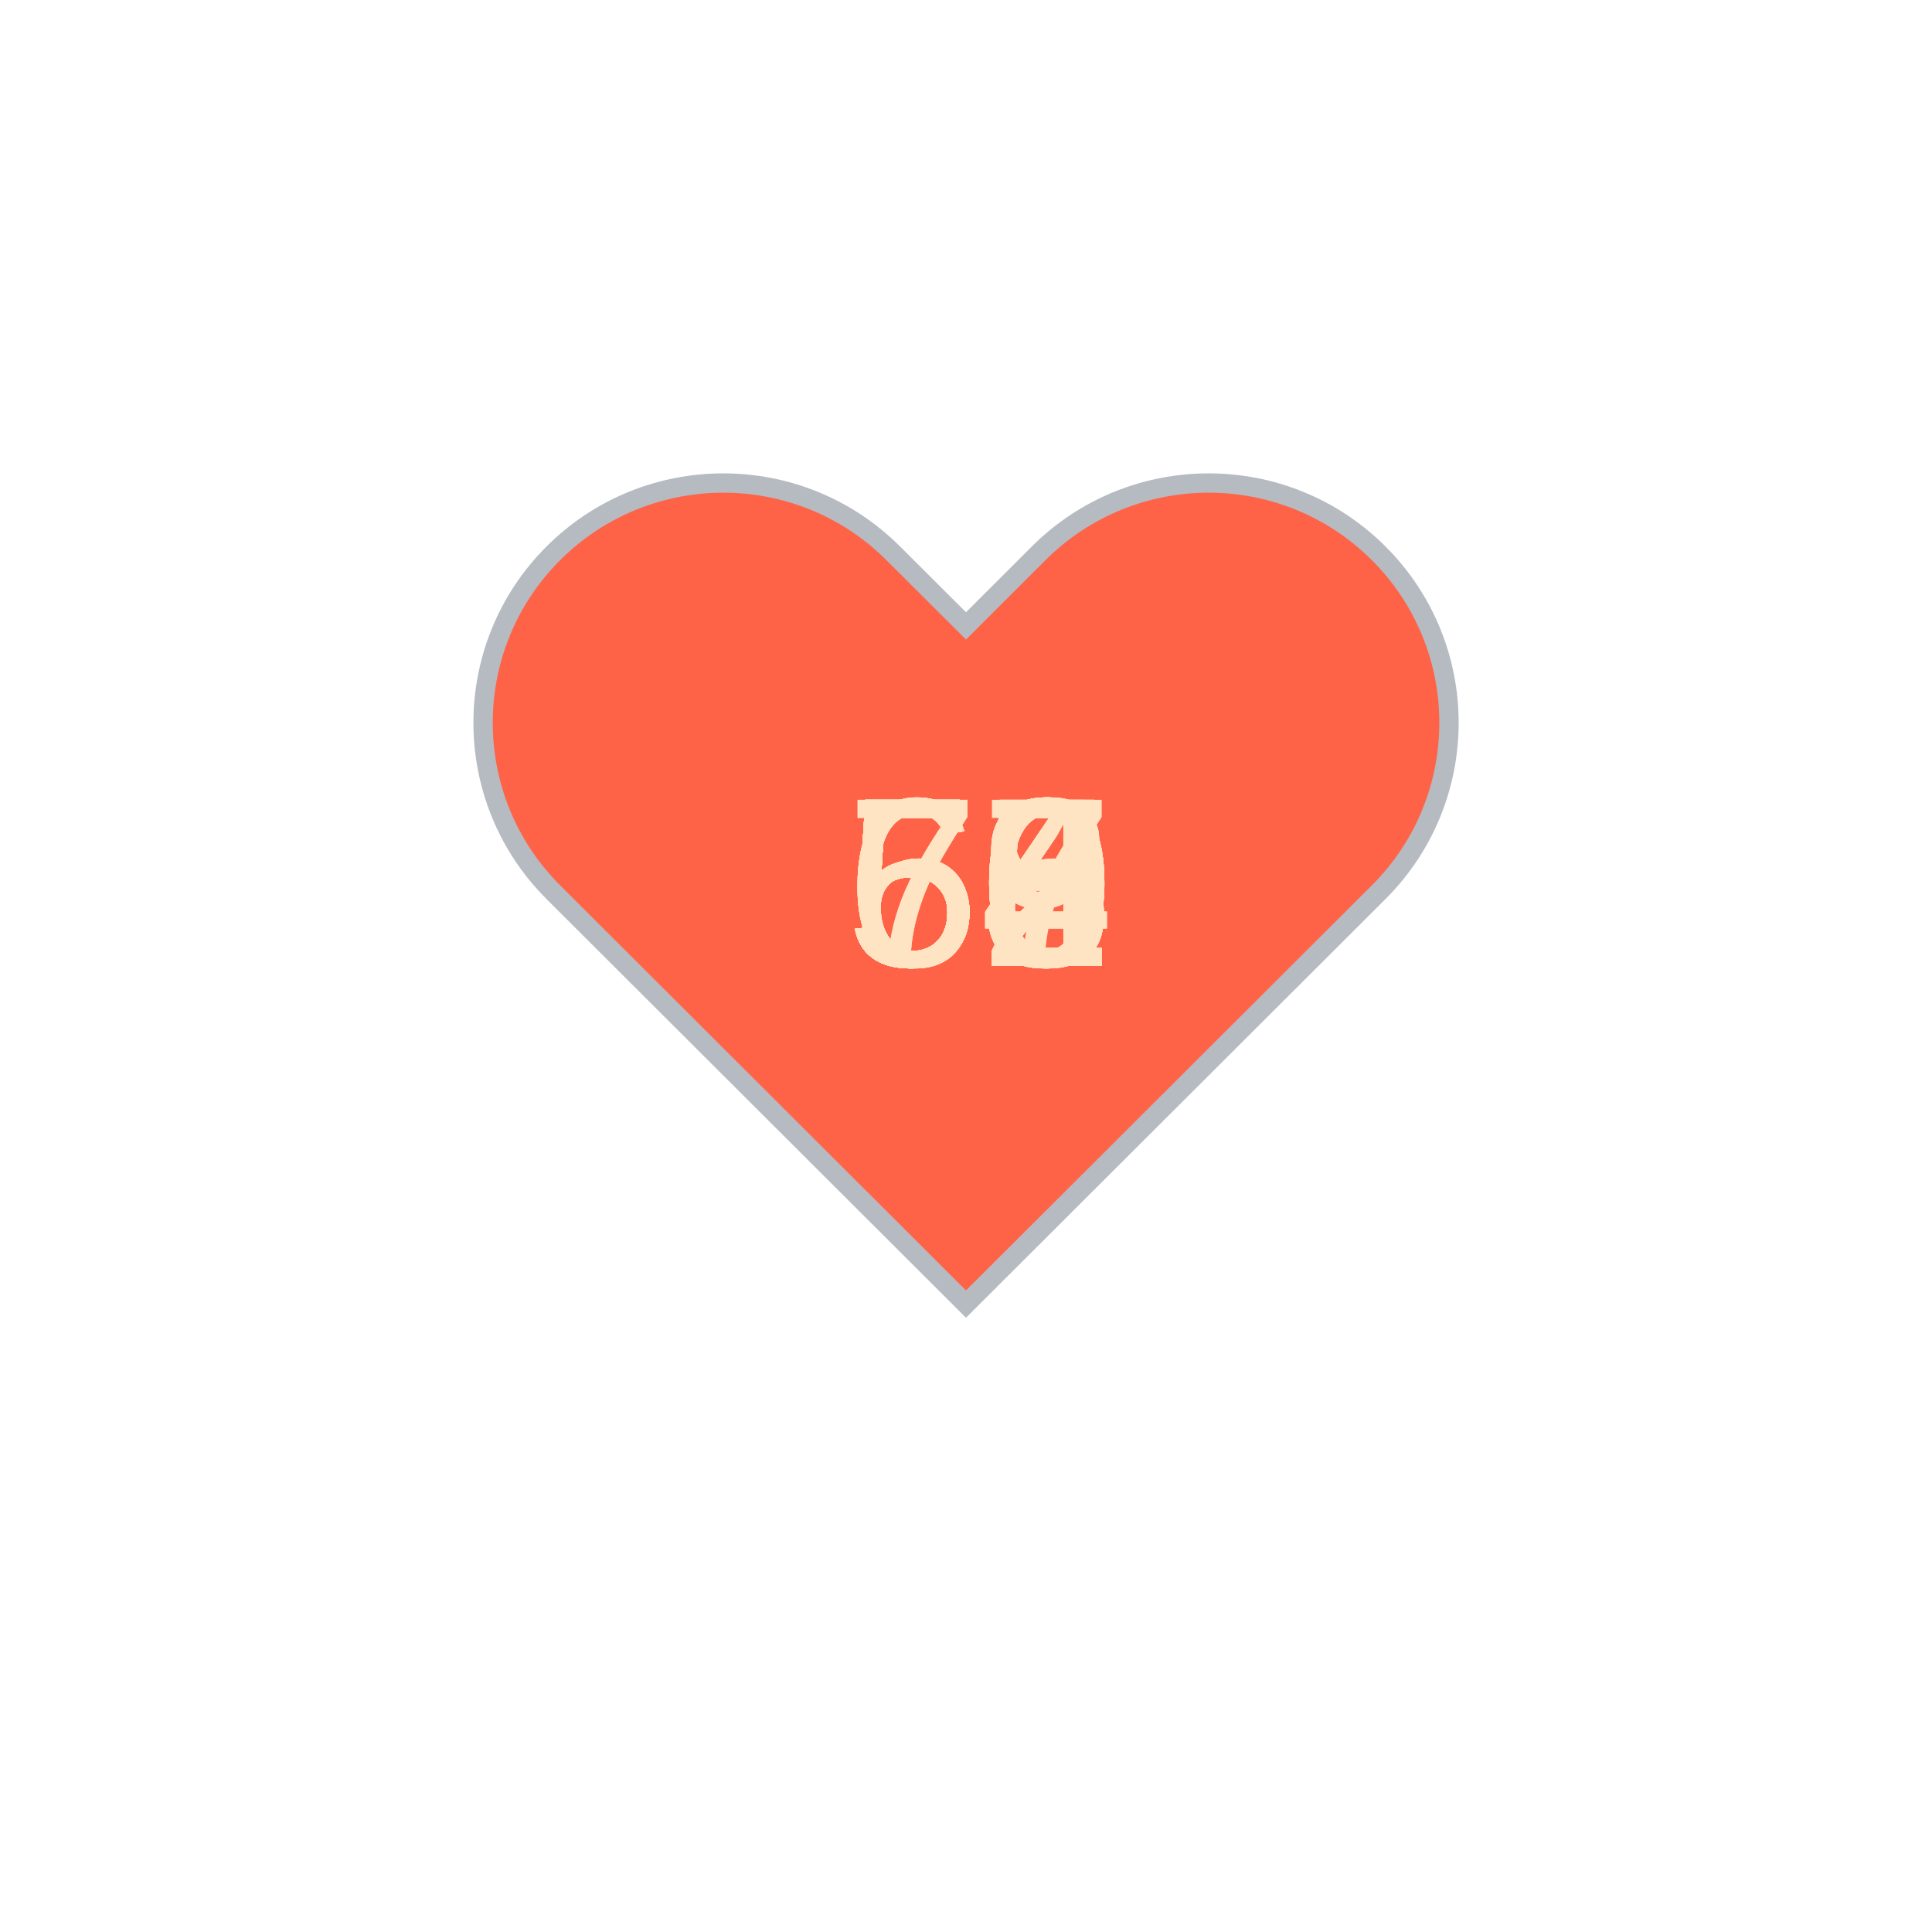
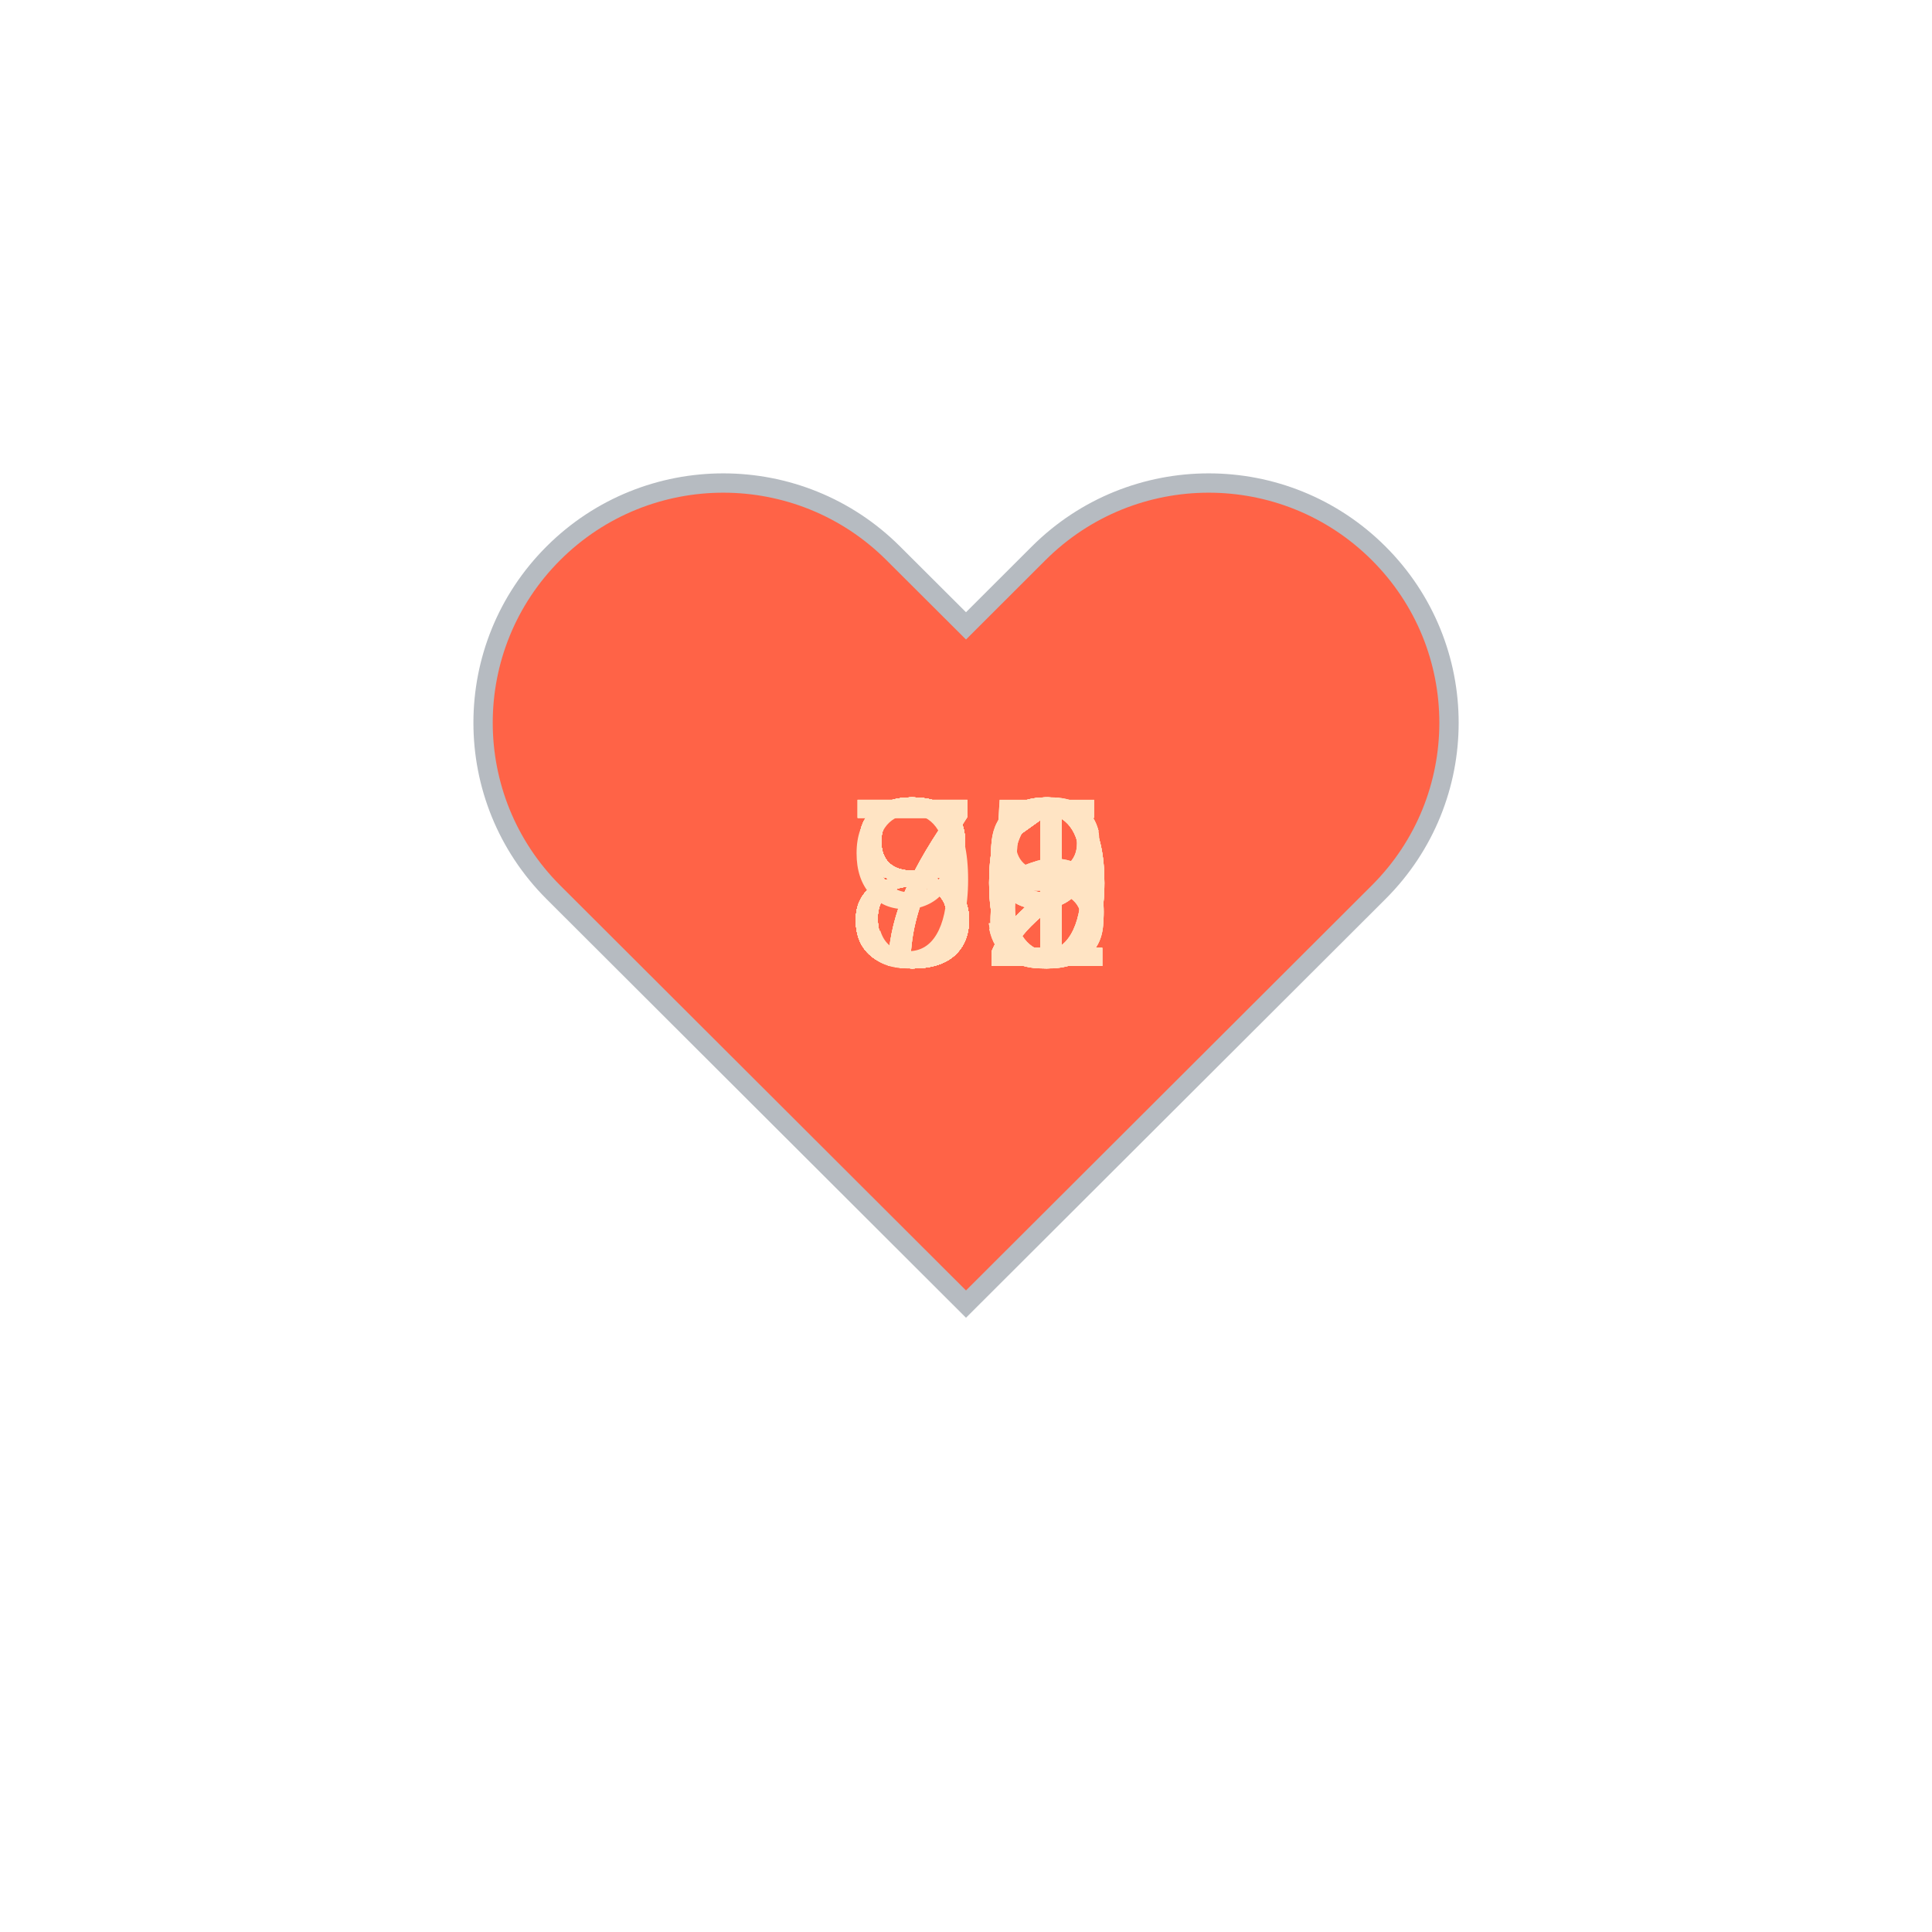
<svg xmlns="http://www.w3.org/2000/svg" baseProfile="full" height="150" version="1.1" viewBox="0,0,200,200" width="150">
  <defs />
  <g transform="translate(100 100)">
    <path d="M92.71,7.27L92.71,7.27c-9.71-9.69-25.46-9.69-35.18,0L50,14.79l-7.54-7.52C32.75-2.42,17-2.42,7.29,7.27v0 c-9.71,9.69-9.71,25.41,0,35.1L50,85l42.71-42.63C102.43,32.68,102.43,16.96,92.71,7.27z" fill="tomato" stroke="#B6BBC1" stroke-width="2" transform="translate(-50 -50)" />
    <animateTransform additive="sum" attributeName="transform" dur="1.2s" repeatCount="indefinite" type="scale" values="1; 1.5; 1.25; 1.5; 1.5; 1;" />
-     <text fill="bisque" style="font-size:25px; font-family:Arial" transform="translate(-12.5 0)">52<animate attributeName="visibility" dur="36.0s" keyTimes="0;0.03;0.07;0.1;0.13;0.17;0.2;0.23;0.27;0.3;0.33;0.37;0.4;0.43;0.47;0.5;0.53;0.57;0.6;0.63;0.67;0.7;0.73;0.77;0.8;0.83;0.87;0.9;0.93;0.97;1.0" repeatCount="indefinite" values="visible;hidden;hidden;hidden;hidden;hidden;hidden;hidden;hidden;hidden;hidden;hidden;hidden;hidden;hidden;hidden;hidden;hidden;hidden;hidden;hidden;hidden;hidden;hidden;hidden;hidden;hidden;hidden;hidden;hidden;hidden" />
+     <text fill="bisque" style="font-size:25px; font-family:Arial" transform="translate(-12.5 0)">79<animate attributeName="visibility" dur="36.0s" keyTimes="0;0.03;0.07;0.1;0.13;0.17;0.2;0.23;0.27;0.3;0.33;0.37;0.4;0.43;0.47;0.5;0.53;0.57;0.6;0.63;0.67;0.7;0.73;0.77;0.8;0.83;0.87;0.9;0.93;0.97;1.0" repeatCount="indefinite" values="visible;hidden;hidden;hidden;hidden;hidden;hidden;hidden;hidden;hidden;hidden;hidden;hidden;hidden;hidden;hidden;hidden;hidden;hidden;hidden;hidden;hidden;hidden;hidden;hidden;hidden;hidden;hidden;hidden;hidden;hidden" />
    </text>
-     <text fill="bisque" style="font-size:25px; font-family:Arial" transform="translate(-12.5 0)">54<animate attributeName="visibility" dur="36.0s" keyTimes="0;0.03;0.07;0.1;0.13;0.17;0.2;0.23;0.27;0.3;0.33;0.37;0.4;0.43;0.47;0.5;0.53;0.57;0.6;0.63;0.67;0.7;0.73;0.77;0.8;0.83;0.87;0.9;0.93;0.97;1.0" repeatCount="indefinite" values="hidden;visible;hidden;hidden;hidden;hidden;hidden;hidden;hidden;hidden;hidden;hidden;hidden;hidden;hidden;hidden;hidden;hidden;hidden;hidden;hidden;hidden;hidden;hidden;hidden;hidden;hidden;hidden;hidden;hidden;hidden" />
+     <text fill="bisque" style="font-size:25px; font-family:Arial" transform="translate(-12.5 0)">81<animate attributeName="visibility" dur="36.0s" keyTimes="0;0.03;0.07;0.1;0.13;0.17;0.2;0.23;0.27;0.3;0.33;0.37;0.4;0.43;0.47;0.5;0.53;0.57;0.6;0.63;0.67;0.7;0.73;0.77;0.8;0.83;0.87;0.9;0.93;0.97;1.0" repeatCount="indefinite" values="hidden;visible;hidden;hidden;hidden;hidden;hidden;hidden;hidden;hidden;hidden;hidden;hidden;hidden;hidden;hidden;hidden;hidden;hidden;hidden;hidden;hidden;hidden;hidden;hidden;hidden;hidden;hidden;hidden;hidden;hidden" />
    </text>
-     <text fill="bisque" style="font-size:25px; font-family:Arial" transform="translate(-12.5 0)">55<animate attributeName="visibility" dur="36.0s" keyTimes="0;0.03;0.07;0.1;0.13;0.17;0.2;0.23;0.27;0.3;0.33;0.37;0.4;0.43;0.47;0.5;0.53;0.57;0.6;0.63;0.67;0.7;0.73;0.77;0.8;0.83;0.87;0.9;0.93;0.97;1.0" repeatCount="indefinite" values="hidden;hidden;visible;hidden;hidden;hidden;hidden;hidden;hidden;hidden;hidden;hidden;hidden;hidden;hidden;hidden;hidden;hidden;hidden;hidden;hidden;hidden;hidden;hidden;hidden;hidden;hidden;hidden;hidden;hidden;hidden" />
+     <text fill="bisque" style="font-size:25px; font-family:Arial" transform="translate(-12.5 0)">81<animate attributeName="visibility" dur="36.0s" keyTimes="0;0.03;0.07;0.1;0.13;0.17;0.2;0.23;0.27;0.3;0.33;0.37;0.4;0.43;0.47;0.5;0.53;0.57;0.6;0.63;0.67;0.7;0.73;0.77;0.8;0.83;0.87;0.9;0.93;0.97;1.0" repeatCount="indefinite" values="hidden;hidden;visible;hidden;hidden;hidden;hidden;hidden;hidden;hidden;hidden;hidden;hidden;hidden;hidden;hidden;hidden;hidden;hidden;hidden;hidden;hidden;hidden;hidden;hidden;hidden;hidden;hidden;hidden;hidden;hidden" />
    </text>
-     <text fill="bisque" style="font-size:25px; font-family:Arial" transform="translate(-12.5 0)">54<animate attributeName="visibility" dur="36.0s" keyTimes="0;0.03;0.07;0.1;0.13;0.17;0.2;0.23;0.27;0.3;0.33;0.37;0.4;0.43;0.47;0.5;0.53;0.57;0.6;0.63;0.67;0.7;0.73;0.77;0.8;0.83;0.87;0.9;0.93;0.97;1.0" repeatCount="indefinite" values="hidden;hidden;hidden;visible;hidden;hidden;hidden;hidden;hidden;hidden;hidden;hidden;hidden;hidden;hidden;hidden;hidden;hidden;hidden;hidden;hidden;hidden;hidden;hidden;hidden;hidden;hidden;hidden;hidden;hidden;hidden" />
+     <text fill="bisque" style="font-size:25px; font-family:Arial" transform="translate(-12.5 0)">90<animate attributeName="visibility" dur="36.0s" keyTimes="0;0.03;0.07;0.1;0.13;0.17;0.2;0.23;0.27;0.3;0.33;0.37;0.4;0.43;0.47;0.5;0.53;0.57;0.6;0.63;0.67;0.7;0.73;0.77;0.8;0.83;0.87;0.9;0.93;0.97;1.0" repeatCount="indefinite" values="hidden;hidden;hidden;visible;hidden;hidden;hidden;hidden;hidden;hidden;hidden;hidden;hidden;hidden;hidden;hidden;hidden;hidden;hidden;hidden;hidden;hidden;hidden;hidden;hidden;hidden;hidden;hidden;hidden;hidden;hidden" />
    </text>
-     <text fill="bisque" style="font-size:25px; font-family:Arial" transform="translate(-12.5 0)">56<animate attributeName="visibility" dur="36.0s" keyTimes="0;0.03;0.07;0.1;0.13;0.17;0.2;0.23;0.27;0.3;0.33;0.37;0.4;0.43;0.47;0.5;0.53;0.57;0.6;0.63;0.67;0.7;0.73;0.77;0.8;0.83;0.87;0.9;0.93;0.97;1.0" repeatCount="indefinite" values="hidden;hidden;hidden;hidden;visible;hidden;hidden;hidden;hidden;hidden;hidden;hidden;hidden;hidden;hidden;hidden;hidden;hidden;hidden;hidden;hidden;hidden;hidden;hidden;hidden;hidden;hidden;hidden;hidden;hidden;hidden" />
+     <text fill="bisque" style="font-size:25px; font-family:Arial" transform="translate(-12.5 0)">83<animate attributeName="visibility" dur="36.0s" keyTimes="0;0.03;0.07;0.1;0.13;0.17;0.2;0.23;0.27;0.3;0.33;0.37;0.4;0.43;0.47;0.5;0.53;0.57;0.6;0.63;0.67;0.7;0.73;0.77;0.8;0.83;0.87;0.9;0.93;0.97;1.0" repeatCount="indefinite" values="hidden;hidden;hidden;hidden;visible;hidden;hidden;hidden;hidden;hidden;hidden;hidden;hidden;hidden;hidden;hidden;hidden;hidden;hidden;hidden;hidden;hidden;hidden;hidden;hidden;hidden;hidden;hidden;hidden;hidden;hidden" />
    </text>
-     <text fill="bisque" style="font-size:25px; font-family:Arial" transform="translate(-12.5 0)">52<animate attributeName="visibility" dur="36.0s" keyTimes="0;0.03;0.07;0.1;0.13;0.17;0.2;0.23;0.27;0.3;0.33;0.37;0.4;0.43;0.47;0.5;0.53;0.57;0.6;0.63;0.67;0.7;0.73;0.77;0.8;0.83;0.87;0.9;0.93;0.97;1.0" repeatCount="indefinite" values="hidden;hidden;hidden;hidden;hidden;visible;hidden;hidden;hidden;hidden;hidden;hidden;hidden;hidden;hidden;hidden;hidden;hidden;hidden;hidden;hidden;hidden;hidden;hidden;hidden;hidden;hidden;hidden;hidden;hidden;hidden" />
+     <text fill="bisque" style="font-size:25px; font-family:Arial" transform="translate(-12.5 0)">82<animate attributeName="visibility" dur="36.0s" keyTimes="0;0.03;0.07;0.1;0.13;0.17;0.2;0.23;0.27;0.3;0.33;0.37;0.4;0.43;0.47;0.5;0.53;0.57;0.6;0.63;0.67;0.7;0.73;0.77;0.8;0.83;0.87;0.9;0.93;0.97;1.0" repeatCount="indefinite" values="hidden;hidden;hidden;hidden;hidden;visible;hidden;hidden;hidden;hidden;hidden;hidden;hidden;hidden;hidden;hidden;hidden;hidden;hidden;hidden;hidden;hidden;hidden;hidden;hidden;hidden;hidden;hidden;hidden;hidden;hidden" />
    </text>
-     <text fill="bisque" style="font-size:25px; font-family:Arial" transform="translate(-12.5 0)">59<animate attributeName="visibility" dur="36.0s" keyTimes="0;0.03;0.07;0.1;0.13;0.17;0.2;0.23;0.27;0.3;0.33;0.37;0.4;0.43;0.47;0.5;0.53;0.57;0.6;0.63;0.67;0.7;0.73;0.77;0.8;0.83;0.87;0.9;0.93;0.97;1.0" repeatCount="indefinite" values="hidden;hidden;hidden;hidden;hidden;hidden;visible;hidden;hidden;hidden;hidden;hidden;hidden;hidden;hidden;hidden;hidden;hidden;hidden;hidden;hidden;hidden;hidden;hidden;hidden;hidden;hidden;hidden;hidden;hidden;hidden" />
+     <text fill="bisque" style="font-size:25px; font-family:Arial" transform="translate(-12.5 0)">81<animate attributeName="visibility" dur="36.0s" keyTimes="0;0.03;0.07;0.1;0.13;0.17;0.2;0.23;0.27;0.3;0.33;0.37;0.4;0.43;0.47;0.5;0.53;0.57;0.6;0.63;0.67;0.7;0.73;0.77;0.8;0.83;0.87;0.9;0.93;0.97;1.0" repeatCount="indefinite" values="hidden;hidden;hidden;hidden;hidden;hidden;visible;hidden;hidden;hidden;hidden;hidden;hidden;hidden;hidden;hidden;hidden;hidden;hidden;hidden;hidden;hidden;hidden;hidden;hidden;hidden;hidden;hidden;hidden;hidden;hidden" />
    </text>
-     <text fill="bisque" style="font-size:25px; font-family:Arial" transform="translate(-12.5 0)">52<animate attributeName="visibility" dur="36.0s" keyTimes="0;0.03;0.07;0.1;0.13;0.17;0.2;0.23;0.27;0.3;0.33;0.37;0.4;0.43;0.47;0.5;0.53;0.57;0.6;0.63;0.67;0.7;0.73;0.77;0.8;0.83;0.87;0.9;0.93;0.97;1.0" repeatCount="indefinite" values="hidden;hidden;hidden;hidden;hidden;hidden;hidden;visible;hidden;hidden;hidden;hidden;hidden;hidden;hidden;hidden;hidden;hidden;hidden;hidden;hidden;hidden;hidden;hidden;hidden;hidden;hidden;hidden;hidden;hidden;hidden" />
+     <text fill="bisque" style="font-size:25px; font-family:Arial" transform="translate(-12.5 0)">79<animate attributeName="visibility" dur="36.0s" keyTimes="0;0.03;0.07;0.1;0.13;0.17;0.2;0.23;0.27;0.3;0.33;0.37;0.4;0.43;0.47;0.5;0.53;0.57;0.6;0.63;0.67;0.7;0.73;0.77;0.8;0.83;0.87;0.9;0.93;0.97;1.0" repeatCount="indefinite" values="hidden;hidden;hidden;hidden;hidden;hidden;hidden;visible;hidden;hidden;hidden;hidden;hidden;hidden;hidden;hidden;hidden;hidden;hidden;hidden;hidden;hidden;hidden;hidden;hidden;hidden;hidden;hidden;hidden;hidden;hidden" />
    </text>
-     <text fill="bisque" style="font-size:25px; font-family:Arial" transform="translate(-12.5 0)">60<animate attributeName="visibility" dur="36.0s" keyTimes="0;0.03;0.07;0.1;0.13;0.17;0.2;0.23;0.27;0.3;0.33;0.37;0.4;0.43;0.47;0.5;0.53;0.57;0.6;0.63;0.67;0.7;0.73;0.77;0.8;0.83;0.87;0.9;0.93;0.97;1.0" repeatCount="indefinite" values="hidden;hidden;hidden;hidden;hidden;hidden;hidden;hidden;visible;hidden;hidden;hidden;hidden;hidden;hidden;hidden;hidden;hidden;hidden;hidden;hidden;hidden;hidden;hidden;hidden;hidden;hidden;hidden;hidden;hidden;hidden" />
+     <text fill="bisque" style="font-size:25px; font-family:Arial" transform="translate(-12.5 0)">81<animate attributeName="visibility" dur="36.0s" keyTimes="0;0.03;0.07;0.1;0.13;0.17;0.2;0.23;0.27;0.3;0.33;0.37;0.4;0.43;0.47;0.5;0.53;0.57;0.6;0.63;0.67;0.7;0.73;0.77;0.8;0.83;0.87;0.9;0.93;0.97;1.0" repeatCount="indefinite" values="hidden;hidden;hidden;hidden;hidden;hidden;hidden;hidden;visible;hidden;hidden;hidden;hidden;hidden;hidden;hidden;hidden;hidden;hidden;hidden;hidden;hidden;hidden;hidden;hidden;hidden;hidden;hidden;hidden;hidden;hidden" />
    </text>
-     <text fill="bisque" style="font-size:25px; font-family:Arial" transform="translate(-12.5 0)">53<animate attributeName="visibility" dur="36.0s" keyTimes="0;0.03;0.07;0.1;0.13;0.17;0.2;0.23;0.27;0.3;0.33;0.37;0.4;0.43;0.47;0.5;0.53;0.57;0.6;0.63;0.67;0.7;0.73;0.77;0.8;0.83;0.87;0.9;0.93;0.97;1.0" repeatCount="indefinite" values="hidden;hidden;hidden;hidden;hidden;hidden;hidden;hidden;hidden;visible;hidden;hidden;hidden;hidden;hidden;hidden;hidden;hidden;hidden;hidden;hidden;hidden;hidden;hidden;hidden;hidden;hidden;hidden;hidden;hidden;hidden" />
+     <text fill="bisque" style="font-size:25px; font-family:Arial" transform="translate(-12.5 0)">81<animate attributeName="visibility" dur="36.0s" keyTimes="0;0.03;0.07;0.1;0.13;0.17;0.2;0.23;0.27;0.3;0.33;0.37;0.4;0.43;0.47;0.5;0.53;0.57;0.6;0.63;0.67;0.7;0.73;0.77;0.8;0.83;0.87;0.9;0.93;0.97;1.0" repeatCount="indefinite" values="hidden;hidden;hidden;hidden;hidden;hidden;hidden;hidden;hidden;visible;hidden;hidden;hidden;hidden;hidden;hidden;hidden;hidden;hidden;hidden;hidden;hidden;hidden;hidden;hidden;hidden;hidden;hidden;hidden;hidden;hidden" />
    </text>
-     <text fill="bisque" style="font-size:25px; font-family:Arial" transform="translate(-12.5 0)">56<animate attributeName="visibility" dur="36.0s" keyTimes="0;0.03;0.07;0.1;0.13;0.17;0.2;0.23;0.27;0.3;0.33;0.37;0.4;0.43;0.47;0.5;0.53;0.57;0.6;0.63;0.67;0.7;0.73;0.77;0.8;0.83;0.87;0.9;0.93;0.97;1.0" repeatCount="indefinite" values="hidden;hidden;hidden;hidden;hidden;hidden;hidden;hidden;hidden;hidden;visible;hidden;hidden;hidden;hidden;hidden;hidden;hidden;hidden;hidden;hidden;hidden;hidden;hidden;hidden;hidden;hidden;hidden;hidden;hidden;hidden" />
+     <text fill="bisque" style="font-size:25px; font-family:Arial" transform="translate(-12.5 0)">81<animate attributeName="visibility" dur="36.0s" keyTimes="0;0.03;0.07;0.1;0.13;0.17;0.2;0.23;0.27;0.3;0.33;0.37;0.4;0.43;0.47;0.5;0.53;0.57;0.6;0.63;0.67;0.7;0.73;0.77;0.8;0.83;0.87;0.9;0.93;0.97;1.0" repeatCount="indefinite" values="hidden;hidden;hidden;hidden;hidden;hidden;hidden;hidden;hidden;hidden;visible;hidden;hidden;hidden;hidden;hidden;hidden;hidden;hidden;hidden;hidden;hidden;hidden;hidden;hidden;hidden;hidden;hidden;hidden;hidden;hidden" />
    </text>
-     <text fill="bisque" style="font-size:25px; font-family:Arial" transform="translate(-12.5 0)">54<animate attributeName="visibility" dur="36.0s" keyTimes="0;0.03;0.07;0.1;0.13;0.17;0.2;0.23;0.27;0.3;0.33;0.37;0.4;0.43;0.47;0.5;0.53;0.57;0.6;0.63;0.67;0.7;0.73;0.77;0.8;0.83;0.87;0.9;0.93;0.97;1.0" repeatCount="indefinite" values="hidden;hidden;hidden;hidden;hidden;hidden;hidden;hidden;hidden;hidden;hidden;visible;hidden;hidden;hidden;hidden;hidden;hidden;hidden;hidden;hidden;hidden;hidden;hidden;hidden;hidden;hidden;hidden;hidden;hidden;hidden" />
+     <text fill="bisque" style="font-size:25px; font-family:Arial" transform="translate(-12.5 0)">82<animate attributeName="visibility" dur="36.0s" keyTimes="0;0.03;0.07;0.1;0.13;0.17;0.2;0.23;0.27;0.3;0.33;0.37;0.4;0.43;0.47;0.5;0.53;0.57;0.6;0.63;0.67;0.7;0.73;0.77;0.8;0.83;0.87;0.9;0.93;0.97;1.0" repeatCount="indefinite" values="hidden;hidden;hidden;hidden;hidden;hidden;hidden;hidden;hidden;hidden;hidden;visible;hidden;hidden;hidden;hidden;hidden;hidden;hidden;hidden;hidden;hidden;hidden;hidden;hidden;hidden;hidden;hidden;hidden;hidden;hidden" />
    </text>
-     <text fill="bisque" style="font-size:25px; font-family:Arial" transform="translate(-12.5 0)">54<animate attributeName="visibility" dur="36.0s" keyTimes="0;0.03;0.07;0.1;0.13;0.17;0.2;0.23;0.27;0.3;0.33;0.37;0.4;0.43;0.47;0.5;0.53;0.57;0.6;0.63;0.67;0.7;0.73;0.77;0.8;0.83;0.87;0.9;0.93;0.97;1.0" repeatCount="indefinite" values="hidden;hidden;hidden;hidden;hidden;hidden;hidden;hidden;hidden;hidden;hidden;hidden;visible;hidden;hidden;hidden;hidden;hidden;hidden;hidden;hidden;hidden;hidden;hidden;hidden;hidden;hidden;hidden;hidden;hidden;hidden" />
+     <text fill="bisque" style="font-size:25px; font-family:Arial" transform="translate(-12.5 0)">81<animate attributeName="visibility" dur="36.0s" keyTimes="0;0.03;0.07;0.1;0.13;0.17;0.2;0.23;0.27;0.3;0.33;0.37;0.4;0.43;0.47;0.5;0.53;0.57;0.6;0.63;0.67;0.7;0.73;0.77;0.8;0.83;0.87;0.9;0.93;0.97;1.0" repeatCount="indefinite" values="hidden;hidden;hidden;hidden;hidden;hidden;hidden;hidden;hidden;hidden;hidden;hidden;visible;hidden;hidden;hidden;hidden;hidden;hidden;hidden;hidden;hidden;hidden;hidden;hidden;hidden;hidden;hidden;hidden;hidden;hidden" />
    </text>
-     <text fill="bisque" style="font-size:25px; font-family:Arial" transform="translate(-12.5 0)">58<animate attributeName="visibility" dur="36.0s" keyTimes="0;0.03;0.07;0.1;0.13;0.17;0.2;0.23;0.27;0.3;0.33;0.37;0.4;0.43;0.47;0.5;0.53;0.57;0.6;0.63;0.67;0.7;0.73;0.77;0.8;0.83;0.87;0.9;0.93;0.97;1.0" repeatCount="indefinite" values="hidden;hidden;hidden;hidden;hidden;hidden;hidden;hidden;hidden;hidden;hidden;hidden;hidden;visible;hidden;hidden;hidden;hidden;hidden;hidden;hidden;hidden;hidden;hidden;hidden;hidden;hidden;hidden;hidden;hidden;hidden" />
+     <text fill="bisque" style="font-size:25px; font-family:Arial" transform="translate(-12.5 0)">79<animate attributeName="visibility" dur="36.0s" keyTimes="0;0.03;0.07;0.1;0.13;0.17;0.2;0.23;0.27;0.3;0.33;0.37;0.4;0.43;0.47;0.5;0.53;0.57;0.6;0.63;0.67;0.7;0.73;0.77;0.8;0.83;0.87;0.9;0.93;0.97;1.0" repeatCount="indefinite" values="hidden;hidden;hidden;hidden;hidden;hidden;hidden;hidden;hidden;hidden;hidden;hidden;hidden;visible;hidden;hidden;hidden;hidden;hidden;hidden;hidden;hidden;hidden;hidden;hidden;hidden;hidden;hidden;hidden;hidden;hidden" />
    </text>
-     <text fill="bisque" style="font-size:25px; font-family:Arial" transform="translate(-12.5 0)">60<animate attributeName="visibility" dur="36.0s" keyTimes="0;0.03;0.07;0.1;0.13;0.17;0.2;0.23;0.27;0.3;0.33;0.37;0.4;0.43;0.47;0.5;0.53;0.57;0.6;0.63;0.67;0.7;0.73;0.77;0.8;0.83;0.87;0.9;0.93;0.97;1.0" repeatCount="indefinite" values="hidden;hidden;hidden;hidden;hidden;hidden;hidden;hidden;hidden;hidden;hidden;hidden;hidden;hidden;visible;hidden;hidden;hidden;hidden;hidden;hidden;hidden;hidden;hidden;hidden;hidden;hidden;hidden;hidden;hidden;hidden" />
+     <text fill="bisque" style="font-size:25px; font-family:Arial" transform="translate(-12.5 0)">80<animate attributeName="visibility" dur="36.0s" keyTimes="0;0.03;0.07;0.1;0.13;0.17;0.2;0.23;0.27;0.3;0.33;0.37;0.4;0.43;0.47;0.5;0.53;0.57;0.6;0.63;0.67;0.7;0.73;0.77;0.8;0.83;0.87;0.9;0.93;0.97;1.0" repeatCount="indefinite" values="hidden;hidden;hidden;hidden;hidden;hidden;hidden;hidden;hidden;hidden;hidden;hidden;hidden;hidden;visible;hidden;hidden;hidden;hidden;hidden;hidden;hidden;hidden;hidden;hidden;hidden;hidden;hidden;hidden;hidden;hidden" />
    </text>
-     <text fill="bisque" style="font-size:25px; font-family:Arial" transform="translate(-12.5 0)">60<animate attributeName="visibility" dur="36.0s" keyTimes="0;0.03;0.07;0.1;0.13;0.17;0.2;0.23;0.27;0.3;0.33;0.37;0.4;0.43;0.47;0.5;0.53;0.57;0.6;0.63;0.67;0.7;0.73;0.77;0.8;0.83;0.87;0.9;0.93;0.97;1.0" repeatCount="indefinite" values="hidden;hidden;hidden;hidden;hidden;hidden;hidden;hidden;hidden;hidden;hidden;hidden;hidden;hidden;hidden;visible;hidden;hidden;hidden;hidden;hidden;hidden;hidden;hidden;hidden;hidden;hidden;hidden;hidden;hidden;hidden" />
+     <text fill="bisque" style="font-size:25px; font-family:Arial" transform="translate(-12.5 0)">81<animate attributeName="visibility" dur="36.0s" keyTimes="0;0.03;0.07;0.1;0.13;0.17;0.2;0.23;0.27;0.3;0.33;0.37;0.4;0.43;0.47;0.5;0.53;0.57;0.6;0.63;0.67;0.7;0.73;0.77;0.8;0.83;0.87;0.9;0.93;0.97;1.0" repeatCount="indefinite" values="hidden;hidden;hidden;hidden;hidden;hidden;hidden;hidden;hidden;hidden;hidden;hidden;hidden;hidden;hidden;visible;hidden;hidden;hidden;hidden;hidden;hidden;hidden;hidden;hidden;hidden;hidden;hidden;hidden;hidden;hidden" />
    </text>
-     <text fill="bisque" style="font-size:25px; font-family:Arial" transform="translate(-12.5 0)">60<animate attributeName="visibility" dur="36.0s" keyTimes="0;0.03;0.07;0.1;0.13;0.17;0.2;0.23;0.27;0.3;0.33;0.37;0.4;0.43;0.47;0.5;0.53;0.57;0.6;0.63;0.67;0.7;0.73;0.77;0.8;0.83;0.87;0.9;0.93;0.97;1.0" repeatCount="indefinite" values="hidden;hidden;hidden;hidden;hidden;hidden;hidden;hidden;hidden;hidden;hidden;hidden;hidden;hidden;hidden;hidden;visible;hidden;hidden;hidden;hidden;hidden;hidden;hidden;hidden;hidden;hidden;hidden;hidden;hidden;hidden" />
+     <text fill="bisque" style="font-size:25px; font-family:Arial" transform="translate(-12.5 0)">81<animate attributeName="visibility" dur="36.0s" keyTimes="0;0.03;0.07;0.1;0.13;0.17;0.2;0.23;0.27;0.3;0.33;0.37;0.4;0.43;0.47;0.5;0.53;0.57;0.6;0.63;0.67;0.7;0.73;0.77;0.8;0.83;0.87;0.9;0.93;0.97;1.0" repeatCount="indefinite" values="hidden;hidden;hidden;hidden;hidden;hidden;hidden;hidden;hidden;hidden;hidden;hidden;hidden;hidden;hidden;hidden;visible;hidden;hidden;hidden;hidden;hidden;hidden;hidden;hidden;hidden;hidden;hidden;hidden;hidden;hidden" />
    </text>
-     <text fill="bisque" style="font-size:25px; font-family:Arial" transform="translate(-12.5 0)">59<animate attributeName="visibility" dur="36.0s" keyTimes="0;0.03;0.07;0.1;0.13;0.17;0.2;0.23;0.27;0.3;0.33;0.37;0.4;0.43;0.47;0.5;0.53;0.57;0.6;0.63;0.67;0.7;0.73;0.77;0.8;0.83;0.87;0.9;0.93;0.97;1.0" repeatCount="indefinite" values="hidden;hidden;hidden;hidden;hidden;hidden;hidden;hidden;hidden;hidden;hidden;hidden;hidden;hidden;hidden;hidden;hidden;visible;hidden;hidden;hidden;hidden;hidden;hidden;hidden;hidden;hidden;hidden;hidden;hidden;hidden" />
+     <text fill="bisque" style="font-size:25px; font-family:Arial" transform="translate(-12.5 0)">80<animate attributeName="visibility" dur="36.0s" keyTimes="0;0.03;0.07;0.1;0.13;0.17;0.2;0.23;0.27;0.3;0.33;0.37;0.4;0.43;0.47;0.5;0.53;0.57;0.6;0.63;0.67;0.7;0.73;0.77;0.8;0.83;0.87;0.9;0.93;0.97;1.0" repeatCount="indefinite" values="hidden;hidden;hidden;hidden;hidden;hidden;hidden;hidden;hidden;hidden;hidden;hidden;hidden;hidden;hidden;hidden;hidden;visible;hidden;hidden;hidden;hidden;hidden;hidden;hidden;hidden;hidden;hidden;hidden;hidden;hidden" />
    </text>
-     <text fill="bisque" style="font-size:25px; font-family:Arial" transform="translate(-12.5 0)">55<animate attributeName="visibility" dur="36.0s" keyTimes="0;0.03;0.07;0.1;0.13;0.17;0.2;0.23;0.27;0.3;0.33;0.37;0.4;0.43;0.47;0.5;0.53;0.57;0.6;0.63;0.67;0.7;0.73;0.77;0.8;0.83;0.87;0.9;0.93;0.97;1.0" repeatCount="indefinite" values="hidden;hidden;hidden;hidden;hidden;hidden;hidden;hidden;hidden;hidden;hidden;hidden;hidden;hidden;hidden;hidden;hidden;hidden;visible;hidden;hidden;hidden;hidden;hidden;hidden;hidden;hidden;hidden;hidden;hidden;hidden" />
+     <text fill="bisque" style="font-size:25px; font-family:Arial" transform="translate(-12.5 0)">81<animate attributeName="visibility" dur="36.0s" keyTimes="0;0.03;0.07;0.1;0.13;0.17;0.2;0.23;0.27;0.3;0.33;0.37;0.4;0.43;0.47;0.5;0.53;0.57;0.6;0.63;0.67;0.7;0.73;0.77;0.8;0.83;0.87;0.9;0.93;0.97;1.0" repeatCount="indefinite" values="hidden;hidden;hidden;hidden;hidden;hidden;hidden;hidden;hidden;hidden;hidden;hidden;hidden;hidden;hidden;hidden;hidden;hidden;visible;hidden;hidden;hidden;hidden;hidden;hidden;hidden;hidden;hidden;hidden;hidden;hidden" />
    </text>
-     <text fill="bisque" style="font-size:25px; font-family:Arial" transform="translate(-12.5 0)">50<animate attributeName="visibility" dur="36.0s" keyTimes="0;0.03;0.07;0.1;0.13;0.17;0.2;0.23;0.27;0.3;0.33;0.37;0.4;0.43;0.47;0.5;0.53;0.57;0.6;0.63;0.67;0.7;0.73;0.77;0.8;0.83;0.87;0.9;0.93;0.97;1.0" repeatCount="indefinite" values="hidden;hidden;hidden;hidden;hidden;hidden;hidden;hidden;hidden;hidden;hidden;hidden;hidden;hidden;hidden;hidden;hidden;hidden;hidden;visible;hidden;hidden;hidden;hidden;hidden;hidden;hidden;hidden;hidden;hidden;hidden" />
+     <text fill="bisque" style="font-size:25px; font-family:Arial" transform="translate(-12.5 0)">80<animate attributeName="visibility" dur="36.0s" keyTimes="0;0.03;0.07;0.1;0.13;0.17;0.2;0.23;0.27;0.3;0.33;0.37;0.4;0.43;0.47;0.5;0.53;0.57;0.6;0.63;0.67;0.7;0.73;0.77;0.8;0.83;0.87;0.9;0.93;0.97;1.0" repeatCount="indefinite" values="hidden;hidden;hidden;hidden;hidden;hidden;hidden;hidden;hidden;hidden;hidden;hidden;hidden;hidden;hidden;hidden;hidden;hidden;hidden;visible;hidden;hidden;hidden;hidden;hidden;hidden;hidden;hidden;hidden;hidden;hidden" />
    </text>
-     <text fill="bisque" style="font-size:25px; font-family:Arial" transform="translate(-12.5 0)">52<animate attributeName="visibility" dur="36.0s" keyTimes="0;0.03;0.07;0.1;0.13;0.17;0.2;0.23;0.27;0.3;0.33;0.37;0.4;0.43;0.47;0.5;0.53;0.57;0.6;0.63;0.67;0.7;0.73;0.77;0.8;0.83;0.87;0.9;0.93;0.97;1.0" repeatCount="indefinite" values="hidden;hidden;hidden;hidden;hidden;hidden;hidden;hidden;hidden;hidden;hidden;hidden;hidden;hidden;hidden;hidden;hidden;hidden;hidden;hidden;visible;hidden;hidden;hidden;hidden;hidden;hidden;hidden;hidden;hidden;hidden" />
+     <text fill="bisque" style="font-size:25px; font-family:Arial" transform="translate(-12.5 0)">85<animate attributeName="visibility" dur="36.0s" keyTimes="0;0.03;0.07;0.1;0.13;0.17;0.2;0.23;0.27;0.3;0.33;0.37;0.4;0.43;0.47;0.5;0.53;0.57;0.6;0.63;0.67;0.7;0.73;0.77;0.8;0.83;0.87;0.9;0.93;0.97;1.0" repeatCount="indefinite" values="hidden;hidden;hidden;hidden;hidden;hidden;hidden;hidden;hidden;hidden;hidden;hidden;hidden;hidden;hidden;hidden;hidden;hidden;hidden;hidden;visible;hidden;hidden;hidden;hidden;hidden;hidden;hidden;hidden;hidden;hidden" />
    </text>
-     <text fill="bisque" style="font-size:25px; font-family:Arial" transform="translate(-12.5 0)">53<animate attributeName="visibility" dur="36.0s" keyTimes="0;0.03;0.07;0.1;0.13;0.17;0.2;0.23;0.27;0.3;0.33;0.37;0.4;0.43;0.47;0.5;0.53;0.57;0.6;0.63;0.67;0.7;0.73;0.77;0.8;0.83;0.87;0.9;0.93;0.97;1.0" repeatCount="indefinite" values="hidden;hidden;hidden;hidden;hidden;hidden;hidden;hidden;hidden;hidden;hidden;hidden;hidden;hidden;hidden;hidden;hidden;hidden;hidden;hidden;hidden;visible;hidden;hidden;hidden;hidden;hidden;hidden;hidden;hidden;hidden" />
+     <text fill="bisque" style="font-size:25px; font-family:Arial" transform="translate(-12.5 0)">85<animate attributeName="visibility" dur="36.0s" keyTimes="0;0.03;0.07;0.1;0.13;0.17;0.2;0.23;0.27;0.3;0.33;0.37;0.4;0.43;0.47;0.5;0.53;0.57;0.6;0.63;0.67;0.7;0.73;0.77;0.8;0.83;0.87;0.9;0.93;0.97;1.0" repeatCount="indefinite" values="hidden;hidden;hidden;hidden;hidden;hidden;hidden;hidden;hidden;hidden;hidden;hidden;hidden;hidden;hidden;hidden;hidden;hidden;hidden;hidden;hidden;visible;hidden;hidden;hidden;hidden;hidden;hidden;hidden;hidden;hidden" />
    </text>
-     <text fill="bisque" style="font-size:25px; font-family:Arial" transform="translate(-12.5 0)">55<animate attributeName="visibility" dur="36.0s" keyTimes="0;0.03;0.07;0.1;0.13;0.17;0.2;0.23;0.27;0.3;0.33;0.37;0.4;0.43;0.47;0.5;0.53;0.57;0.6;0.63;0.67;0.7;0.73;0.77;0.8;0.83;0.87;0.9;0.93;0.97;1.0" repeatCount="indefinite" values="hidden;hidden;hidden;hidden;hidden;hidden;hidden;hidden;hidden;hidden;hidden;hidden;hidden;hidden;hidden;hidden;hidden;hidden;hidden;hidden;hidden;hidden;visible;hidden;hidden;hidden;hidden;hidden;hidden;hidden;hidden" />
+     <text fill="bisque" style="font-size:25px; font-family:Arial" transform="translate(-12.5 0)">83<animate attributeName="visibility" dur="36.0s" keyTimes="0;0.03;0.07;0.1;0.13;0.17;0.2;0.23;0.27;0.3;0.33;0.37;0.4;0.43;0.47;0.5;0.53;0.57;0.6;0.63;0.67;0.7;0.73;0.77;0.8;0.83;0.87;0.9;0.93;0.97;1.0" repeatCount="indefinite" values="hidden;hidden;hidden;hidden;hidden;hidden;hidden;hidden;hidden;hidden;hidden;hidden;hidden;hidden;hidden;hidden;hidden;hidden;hidden;hidden;hidden;hidden;visible;hidden;hidden;hidden;hidden;hidden;hidden;hidden;hidden" />
    </text>
-     <text fill="bisque" style="font-size:25px; font-family:Arial" transform="translate(-12.5 0)">55<animate attributeName="visibility" dur="36.0s" keyTimes="0;0.03;0.07;0.1;0.13;0.17;0.2;0.23;0.27;0.3;0.33;0.37;0.4;0.43;0.47;0.5;0.53;0.57;0.6;0.63;0.67;0.7;0.73;0.77;0.8;0.83;0.87;0.9;0.93;0.97;1.0" repeatCount="indefinite" values="hidden;hidden;hidden;hidden;hidden;hidden;hidden;hidden;hidden;hidden;hidden;hidden;hidden;hidden;hidden;hidden;hidden;hidden;hidden;hidden;hidden;hidden;hidden;visible;hidden;hidden;hidden;hidden;hidden;hidden;hidden" />
+     <text fill="bisque" style="font-size:25px; font-family:Arial" transform="translate(-12.5 0)">82<animate attributeName="visibility" dur="36.0s" keyTimes="0;0.03;0.07;0.1;0.13;0.17;0.2;0.23;0.27;0.3;0.33;0.37;0.4;0.43;0.47;0.5;0.53;0.57;0.6;0.63;0.67;0.7;0.73;0.77;0.8;0.83;0.87;0.9;0.93;0.97;1.0" repeatCount="indefinite" values="hidden;hidden;hidden;hidden;hidden;hidden;hidden;hidden;hidden;hidden;hidden;hidden;hidden;hidden;hidden;hidden;hidden;hidden;hidden;hidden;hidden;hidden;hidden;visible;hidden;hidden;hidden;hidden;hidden;hidden;hidden" />
    </text>
-     <text fill="bisque" style="font-size:25px; font-family:Arial" transform="translate(-12.5 0)">58<animate attributeName="visibility" dur="36.0s" keyTimes="0;0.03;0.07;0.1;0.13;0.17;0.2;0.23;0.27;0.3;0.33;0.37;0.4;0.43;0.47;0.5;0.53;0.57;0.6;0.63;0.67;0.7;0.73;0.77;0.8;0.83;0.87;0.9;0.93;0.97;1.0" repeatCount="indefinite" values="hidden;hidden;hidden;hidden;hidden;hidden;hidden;hidden;hidden;hidden;hidden;hidden;hidden;hidden;hidden;hidden;hidden;hidden;hidden;hidden;hidden;hidden;hidden;hidden;visible;hidden;hidden;hidden;hidden;hidden;hidden" />
+     <text fill="bisque" style="font-size:25px; font-family:Arial" transform="translate(-12.5 0)">82<animate attributeName="visibility" dur="36.0s" keyTimes="0;0.03;0.07;0.1;0.13;0.17;0.2;0.23;0.27;0.3;0.33;0.37;0.4;0.43;0.47;0.5;0.53;0.57;0.6;0.63;0.67;0.7;0.73;0.77;0.8;0.83;0.87;0.9;0.93;0.97;1.0" repeatCount="indefinite" values="hidden;hidden;hidden;hidden;hidden;hidden;hidden;hidden;hidden;hidden;hidden;hidden;hidden;hidden;hidden;hidden;hidden;hidden;hidden;hidden;hidden;hidden;hidden;hidden;visible;hidden;hidden;hidden;hidden;hidden;hidden" />
    </text>
-     <text fill="bisque" style="font-size:25px; font-family:Arial" transform="translate(-12.5 0)">55<animate attributeName="visibility" dur="36.0s" keyTimes="0;0.03;0.07;0.1;0.13;0.17;0.2;0.23;0.27;0.3;0.33;0.37;0.4;0.43;0.47;0.5;0.53;0.57;0.6;0.63;0.67;0.7;0.73;0.77;0.8;0.83;0.87;0.9;0.93;0.97;1.0" repeatCount="indefinite" values="hidden;hidden;hidden;hidden;hidden;hidden;hidden;hidden;hidden;hidden;hidden;hidden;hidden;hidden;hidden;hidden;hidden;hidden;hidden;hidden;hidden;hidden;hidden;hidden;hidden;visible;hidden;hidden;hidden;hidden;hidden" />
+     <text fill="bisque" style="font-size:25px; font-family:Arial" transform="translate(-12.5 0)">81<animate attributeName="visibility" dur="36.0s" keyTimes="0;0.03;0.07;0.1;0.13;0.17;0.2;0.23;0.27;0.3;0.33;0.37;0.4;0.43;0.47;0.5;0.53;0.57;0.6;0.63;0.67;0.7;0.73;0.77;0.8;0.83;0.87;0.9;0.93;0.97;1.0" repeatCount="indefinite" values="hidden;hidden;hidden;hidden;hidden;hidden;hidden;hidden;hidden;hidden;hidden;hidden;hidden;hidden;hidden;hidden;hidden;hidden;hidden;hidden;hidden;hidden;hidden;hidden;hidden;visible;hidden;hidden;hidden;hidden;hidden" />
    </text>
-     <text fill="bisque" style="font-size:25px; font-family:Arial" transform="translate(-12.5 0)">60<animate attributeName="visibility" dur="36.0s" keyTimes="0;0.03;0.07;0.1;0.13;0.17;0.2;0.23;0.27;0.3;0.33;0.37;0.4;0.43;0.47;0.5;0.53;0.57;0.6;0.63;0.67;0.7;0.73;0.77;0.8;0.83;0.87;0.9;0.93;0.97;1.0" repeatCount="indefinite" values="hidden;hidden;hidden;hidden;hidden;hidden;hidden;hidden;hidden;hidden;hidden;hidden;hidden;hidden;hidden;hidden;hidden;hidden;hidden;hidden;hidden;hidden;hidden;hidden;hidden;hidden;visible;hidden;hidden;hidden;hidden" />
+     <text fill="bisque" style="font-size:25px; font-family:Arial" transform="translate(-12.5 0)">86<animate attributeName="visibility" dur="36.0s" keyTimes="0;0.03;0.07;0.1;0.13;0.17;0.2;0.23;0.27;0.3;0.33;0.37;0.4;0.43;0.47;0.5;0.53;0.57;0.6;0.63;0.67;0.7;0.73;0.77;0.8;0.83;0.87;0.9;0.93;0.97;1.0" repeatCount="indefinite" values="hidden;hidden;hidden;hidden;hidden;hidden;hidden;hidden;hidden;hidden;hidden;hidden;hidden;hidden;hidden;hidden;hidden;hidden;hidden;hidden;hidden;hidden;hidden;hidden;hidden;hidden;visible;hidden;hidden;hidden;hidden" />
    </text>
-     <text fill="bisque" style="font-size:25px; font-family:Arial" transform="translate(-12.5 0)">57<animate attributeName="visibility" dur="36.0s" keyTimes="0;0.03;0.07;0.1;0.13;0.17;0.2;0.23;0.27;0.3;0.33;0.37;0.4;0.43;0.47;0.5;0.53;0.57;0.6;0.63;0.67;0.7;0.73;0.77;0.8;0.83;0.87;0.9;0.93;0.97;1.0" repeatCount="indefinite" values="hidden;hidden;hidden;hidden;hidden;hidden;hidden;hidden;hidden;hidden;hidden;hidden;hidden;hidden;hidden;hidden;hidden;hidden;hidden;hidden;hidden;hidden;hidden;hidden;hidden;hidden;hidden;visible;hidden;hidden;hidden" />
+     <text fill="bisque" style="font-size:25px; font-family:Arial" transform="translate(-12.5 0)">86<animate attributeName="visibility" dur="36.0s" keyTimes="0;0.03;0.07;0.1;0.13;0.17;0.2;0.23;0.27;0.3;0.33;0.37;0.4;0.43;0.47;0.5;0.53;0.57;0.6;0.63;0.67;0.7;0.73;0.77;0.8;0.83;0.87;0.9;0.93;0.97;1.0" repeatCount="indefinite" values="hidden;hidden;hidden;hidden;hidden;hidden;hidden;hidden;hidden;hidden;hidden;hidden;hidden;hidden;hidden;hidden;hidden;hidden;hidden;hidden;hidden;hidden;hidden;hidden;hidden;hidden;hidden;visible;hidden;hidden;hidden" />
    </text>
-     <text fill="bisque" style="font-size:25px; font-family:Arial" transform="translate(-12.5 0)">75<animate attributeName="visibility" dur="36.0s" keyTimes="0;0.03;0.07;0.1;0.13;0.17;0.2;0.23;0.27;0.3;0.33;0.37;0.4;0.43;0.47;0.5;0.53;0.57;0.6;0.63;0.67;0.7;0.73;0.77;0.8;0.83;0.87;0.9;0.93;0.97;1.0" repeatCount="indefinite" values="hidden;hidden;hidden;hidden;hidden;hidden;hidden;hidden;hidden;hidden;hidden;hidden;hidden;hidden;hidden;hidden;hidden;hidden;hidden;hidden;hidden;hidden;hidden;hidden;hidden;hidden;hidden;hidden;visible;hidden;hidden" />
+     <text fill="bisque" style="font-size:25px; font-family:Arial" transform="translate(-12.5 0)">78<animate attributeName="visibility" dur="36.0s" keyTimes="0;0.03;0.07;0.1;0.13;0.17;0.2;0.23;0.27;0.3;0.33;0.37;0.4;0.43;0.47;0.5;0.53;0.57;0.6;0.63;0.67;0.7;0.73;0.77;0.8;0.83;0.87;0.9;0.93;0.97;1.0" repeatCount="indefinite" values="hidden;hidden;hidden;hidden;hidden;hidden;hidden;hidden;hidden;hidden;hidden;hidden;hidden;hidden;hidden;hidden;hidden;hidden;hidden;hidden;hidden;hidden;hidden;hidden;hidden;hidden;hidden;hidden;visible;hidden;hidden" />
    </text>
-     <text fill="bisque" style="font-size:25px; font-family:Arial" transform="translate(-12.5 0)">73<animate attributeName="visibility" dur="36.0s" keyTimes="0;0.03;0.07;0.1;0.13;0.17;0.2;0.23;0.27;0.3;0.33;0.37;0.4;0.43;0.47;0.5;0.53;0.57;0.6;0.63;0.67;0.7;0.73;0.77;0.8;0.83;0.87;0.9;0.93;0.97;1.0" repeatCount="indefinite" values="hidden;hidden;hidden;hidden;hidden;hidden;hidden;hidden;hidden;hidden;hidden;hidden;hidden;hidden;hidden;hidden;hidden;hidden;hidden;hidden;hidden;hidden;hidden;hidden;hidden;hidden;hidden;hidden;hidden;visible;hidden" />
+     <text fill="bisque" style="font-size:25px; font-family:Arial" transform="translate(-12.5 0)">80<animate attributeName="visibility" dur="36.0s" keyTimes="0;0.03;0.07;0.1;0.13;0.17;0.2;0.23;0.27;0.3;0.33;0.37;0.4;0.43;0.47;0.5;0.53;0.57;0.6;0.63;0.67;0.7;0.73;0.77;0.8;0.83;0.87;0.9;0.93;0.97;1.0" repeatCount="indefinite" values="hidden;hidden;hidden;hidden;hidden;hidden;hidden;hidden;hidden;hidden;hidden;hidden;hidden;hidden;hidden;hidden;hidden;hidden;hidden;hidden;hidden;hidden;hidden;hidden;hidden;hidden;hidden;hidden;hidden;visible;hidden" />
    </text>
  </g>
</svg>
